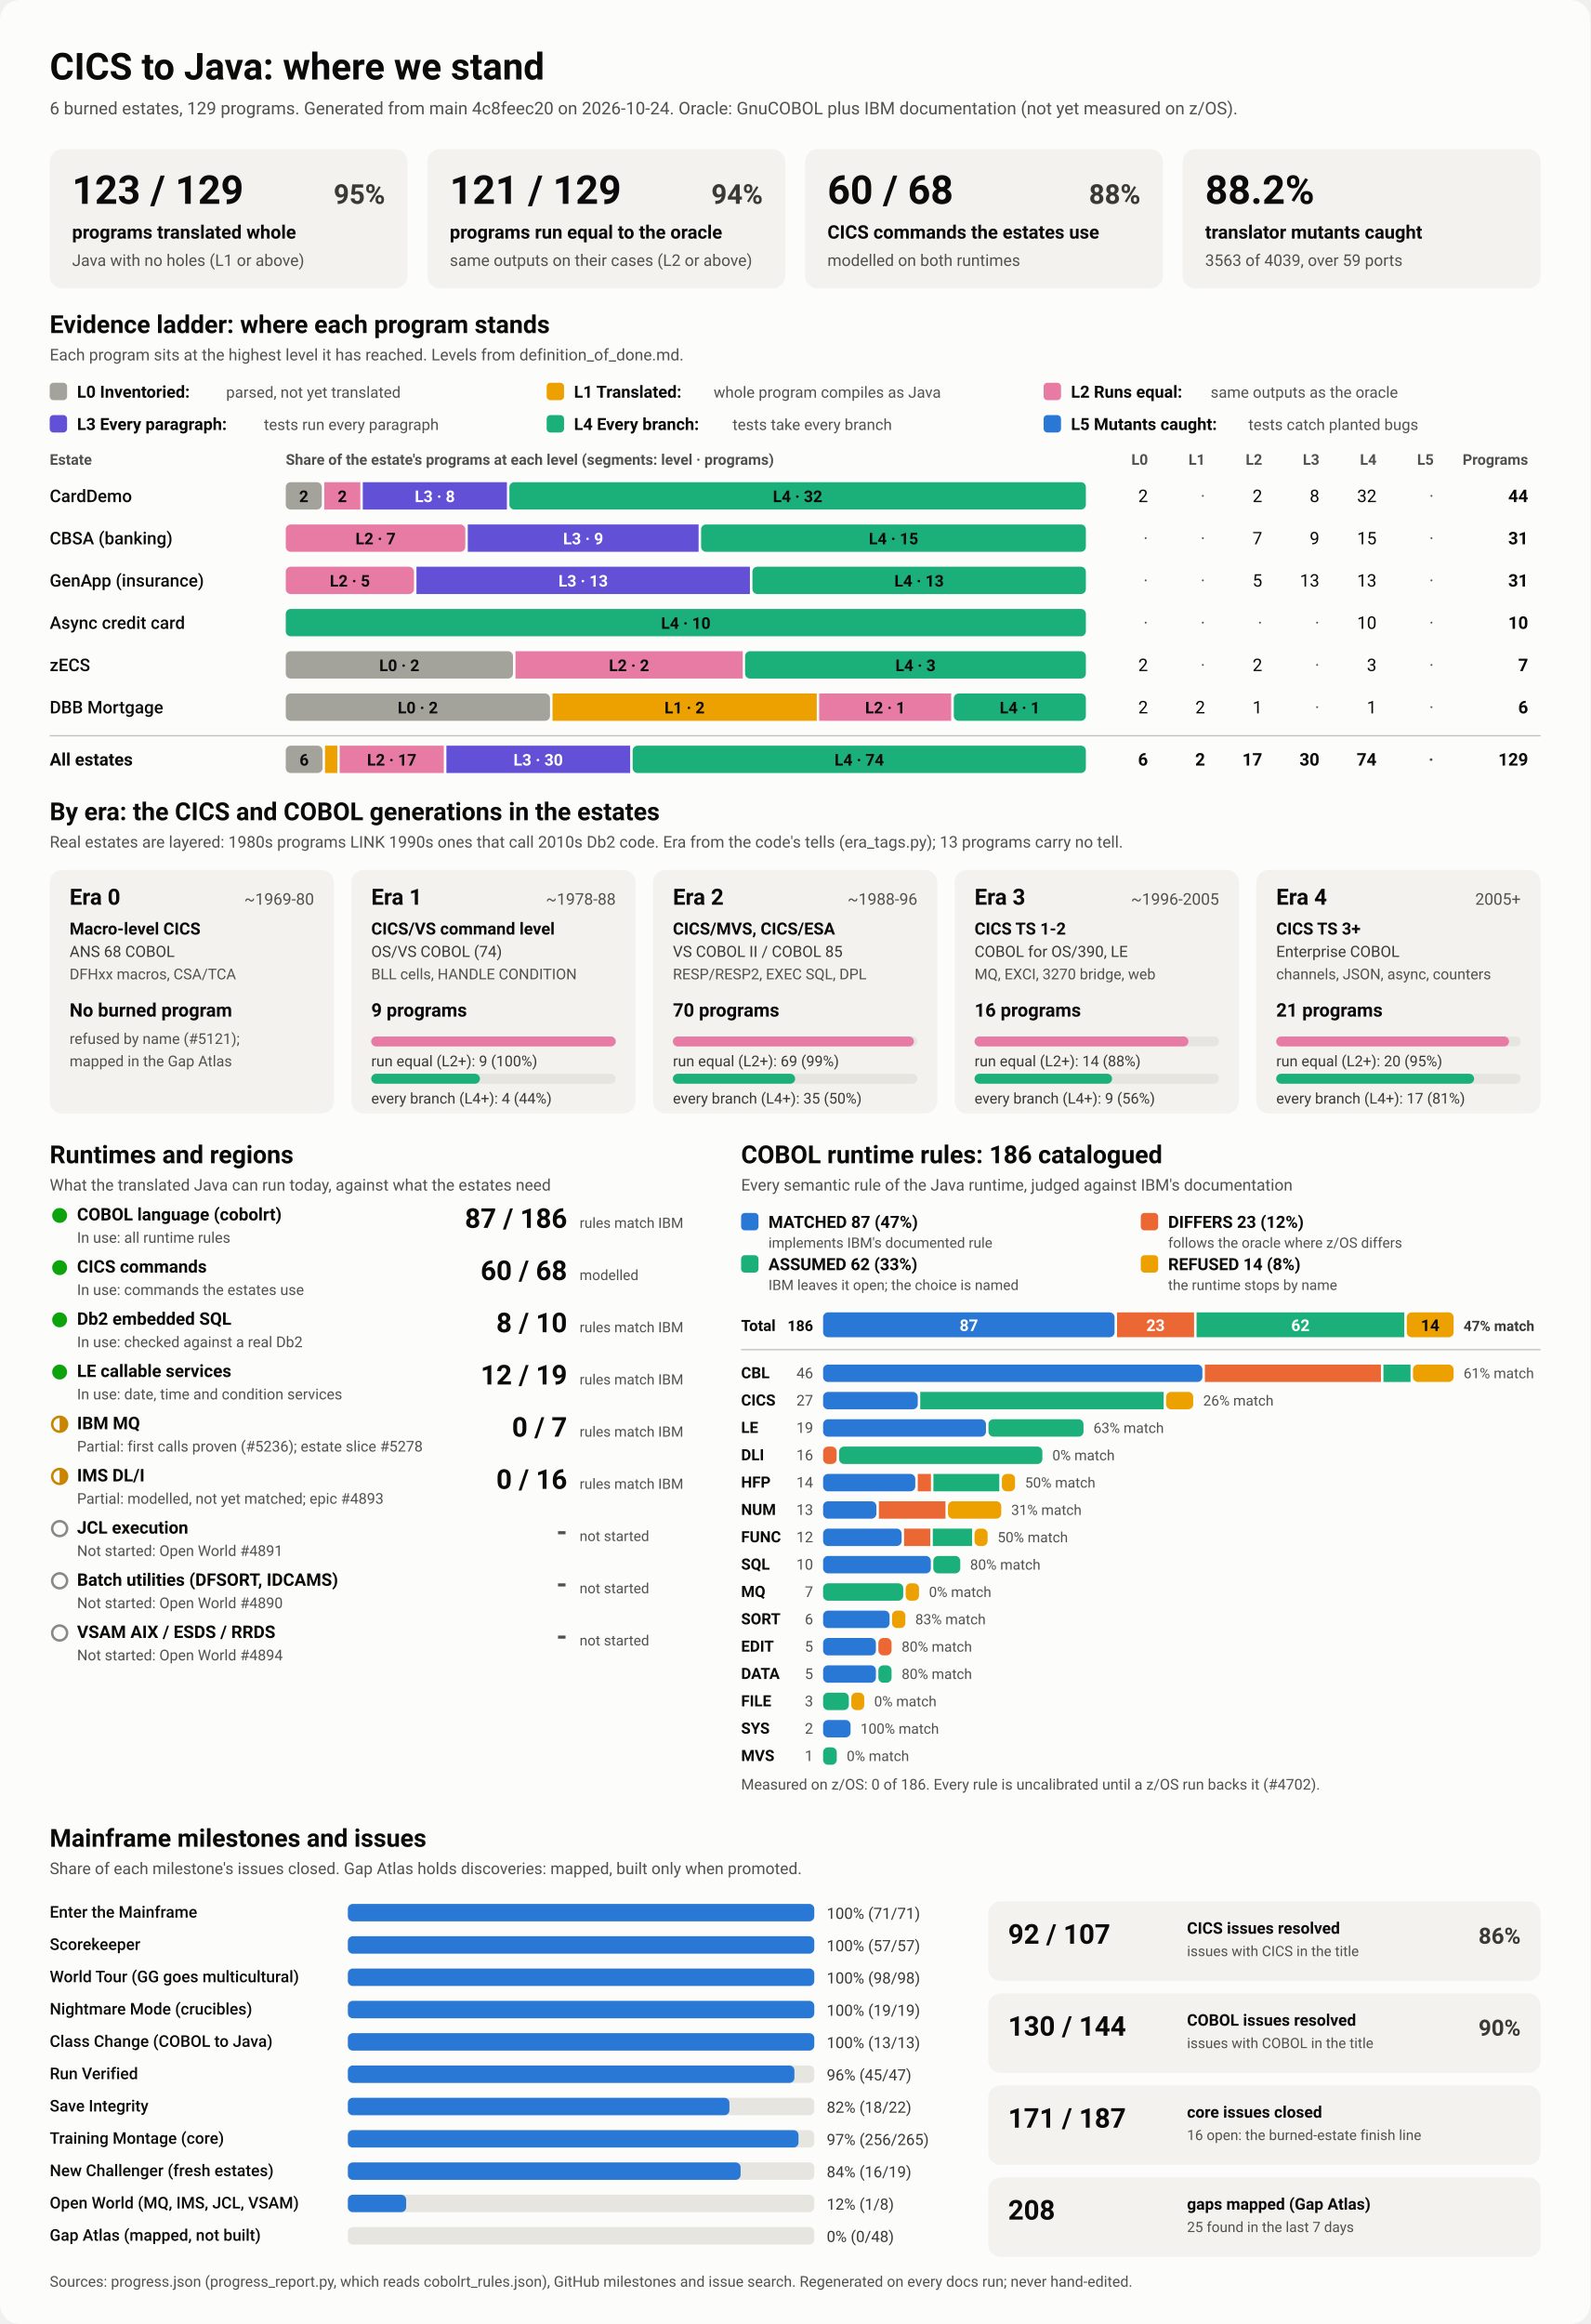
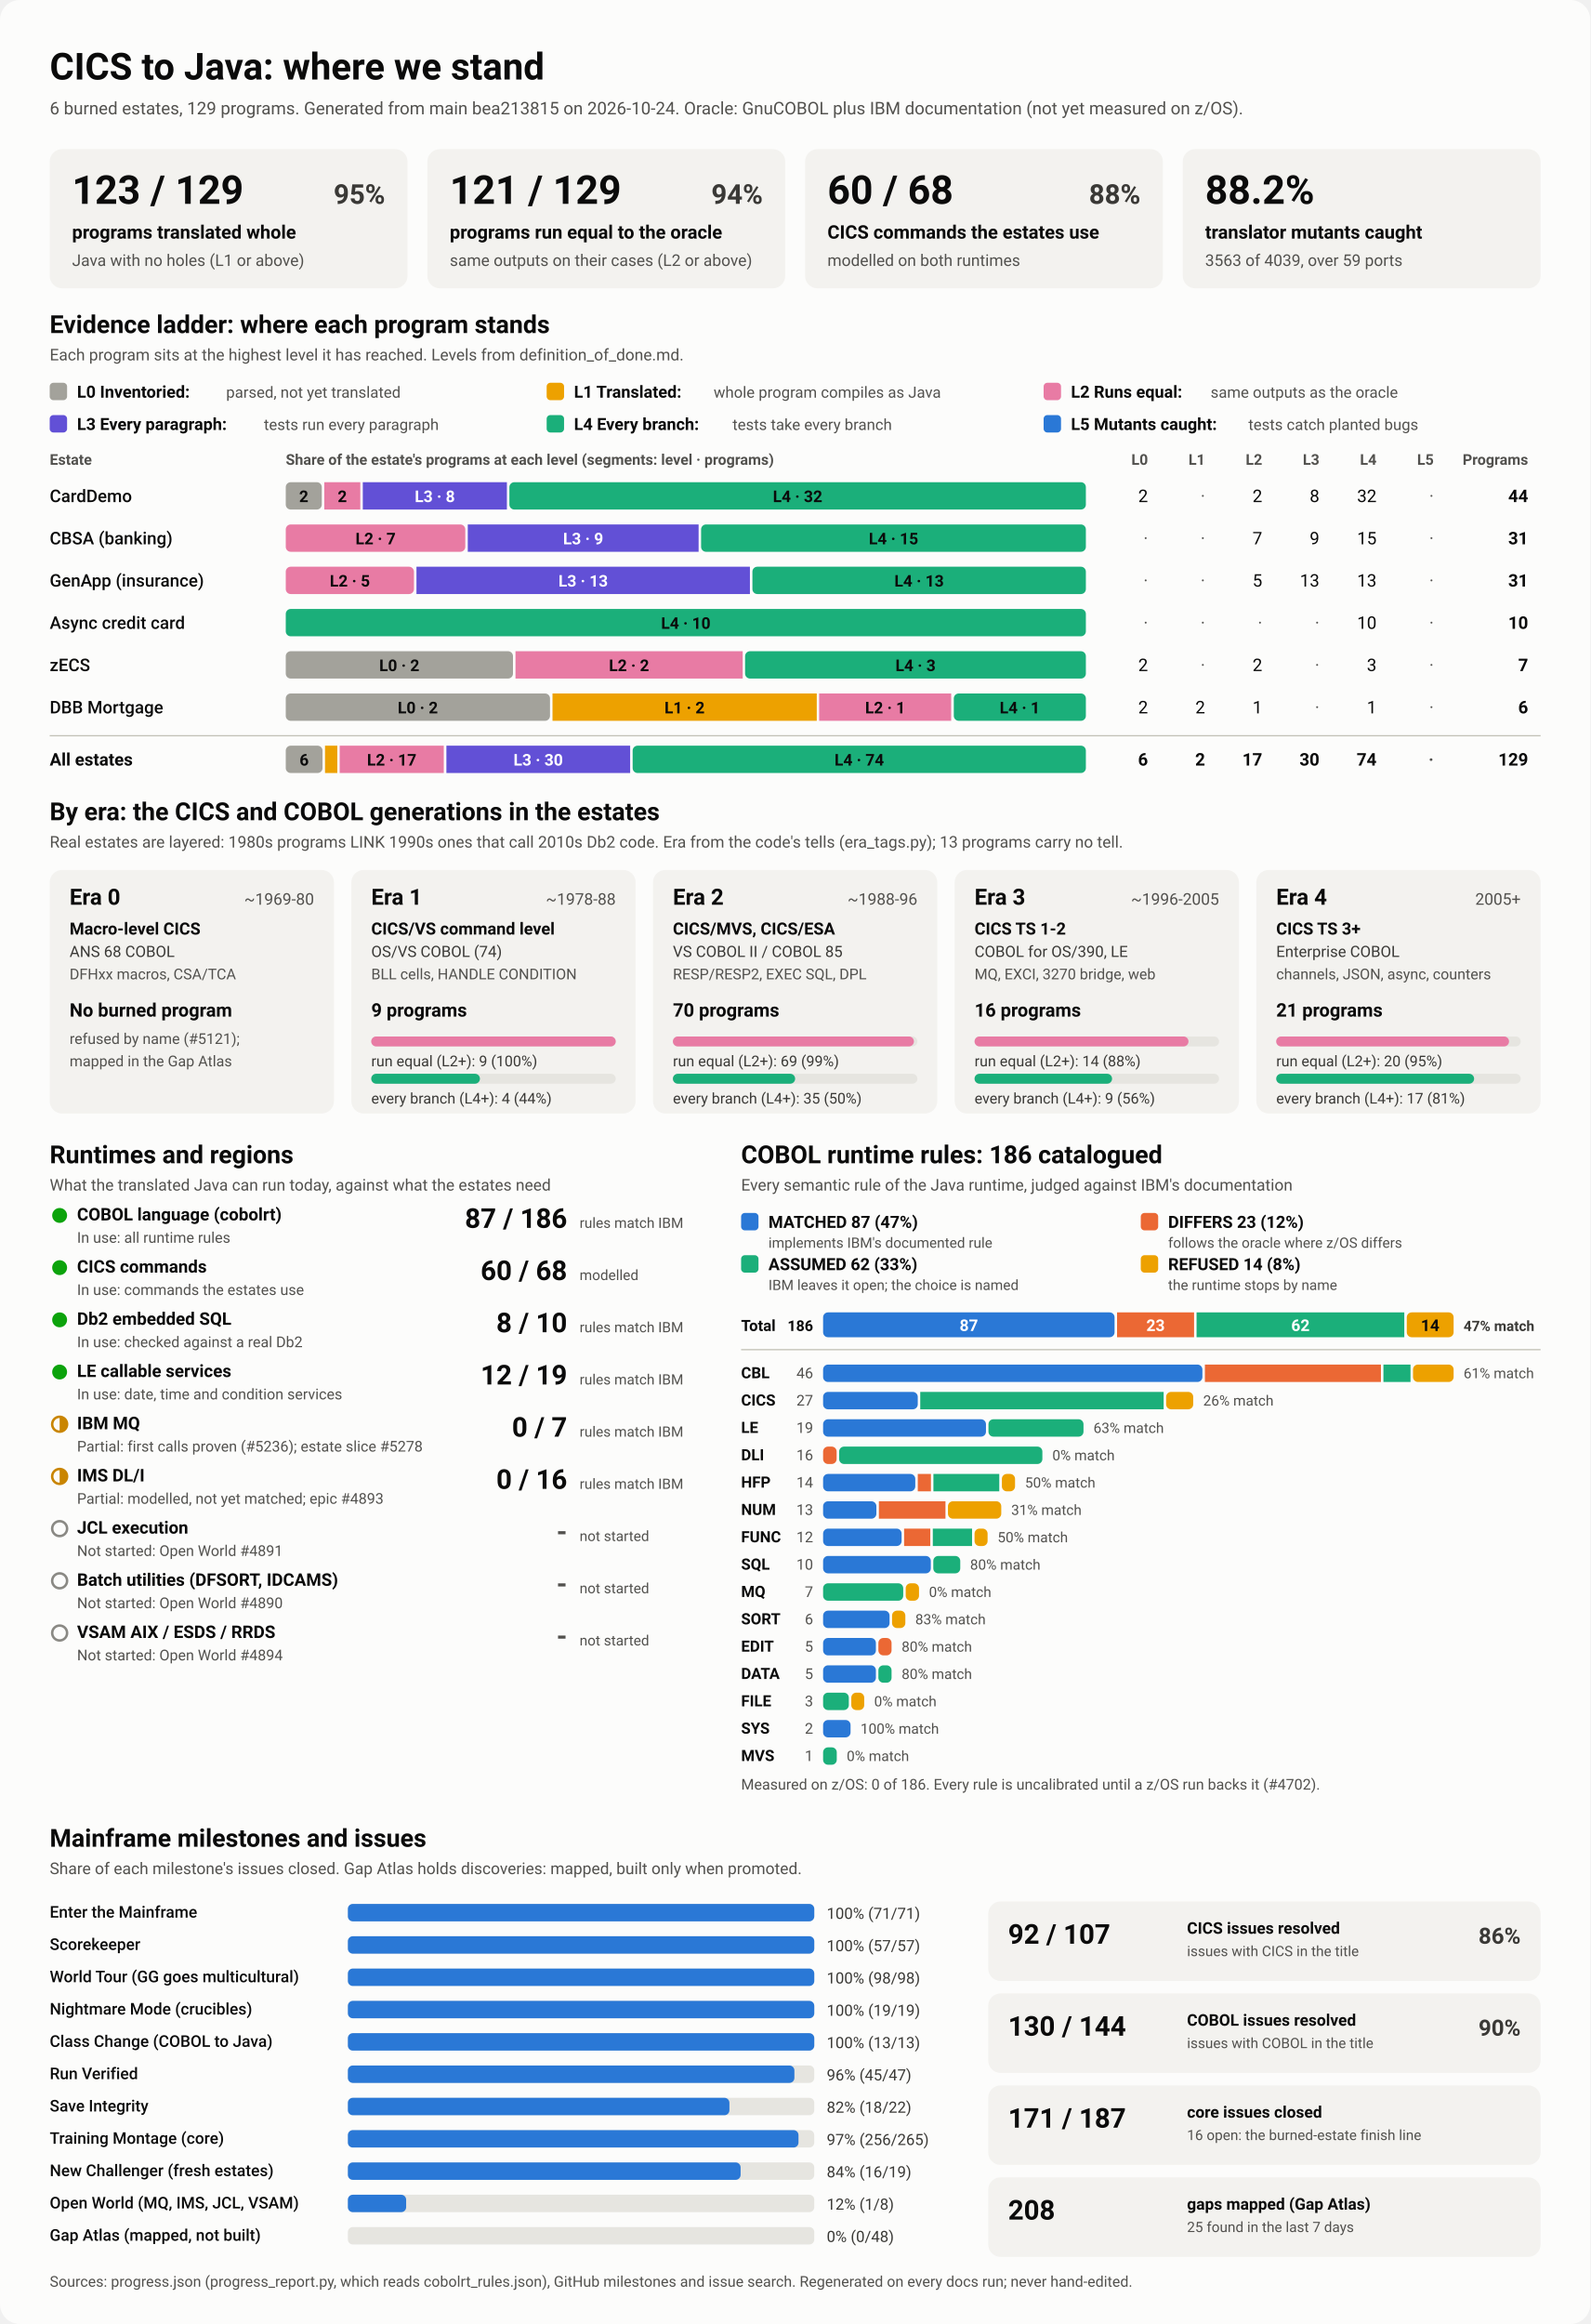
<svg xmlns="http://www.w3.org/2000/svg" viewBox="0 0 1280 1870" width="1280" height="1870" role="img" aria-labelledby="ttl">
  <style>
    svg { font-family: system-ui, -apple-system, 'Segoe UI', Roboto, Helvetica, Arial, sans-serif; }
    .bg { fill: #fcfcfb; }
    .card { fill: #f3f2ef; }
    .track { fill: #e6e5e0; }
    .rule { stroke: #c3c2b7; stroke-width: 1; }
    .t1 { fill: #0b0b0b; } .t2 { fill: #3a3936; } .t3 { fill: #52514e; }
    .on-dark { fill: #ffffff; } .on-light { fill: #0b0b0b; }
    .lv0 { fill: #a3a29b; } .lv1 { fill: #eda100; } .lv2 { fill: #e87ba4; } .lv3 { fill: #6250d6; } .lv4 { fill: #1baf7a; } .lv5 { fill: #2a78d6; } 
    .s0 { fill: #2a78d6; } .s1 { fill: #eb6834; } .s2 { fill: #1baf7a; } .s3 { fill: #eda100; } 
    .prog { fill: #2a78d6; }
    .st-good { fill: #0ca30c; } .st-warn { fill: none; stroke: #c98500; stroke-width: 2; }
    .st-warn-fill { fill: #c98500; } .st-none { fill: none; stroke: #8a8984; stroke-width: 2; }
    @media (prefers-color-scheme: dark) {
      .bg { fill: #1a1a19; } .card { fill: #242422; } .track { fill: #383835; } .rule { stroke: #52514e; }
      .t1 { fill: #f0efec; } .t2 { fill: #dddcd6; } .t3 { fill: #c3c2b7; }
      .on-light { fill: #0b0b0b; } .prog { fill: #3987e5; }
      .lv0 { fill: #6b6a64; } .lv1 { fill: #c98500; } .lv2 { fill: #d55181; } .lv3 { fill: #9085e9; } .lv4 { fill: #199e70; } .lv5 { fill: #3987e5; } 
      .s0 { fill: #3987e5; } .s1 { fill: #d95926; } .s2 { fill: #199e70; } .s3 { fill: #c98500; } 
    }
  </style>
  <rect class="bg" width="1280" height="1870" rx="16" />
  <text x="40.0" y="64.0" class="t1" font-size="30" font-weight="700" text-anchor="start">CICS to Java: where we stand</text>
-   <text x="40.0" y="92.0" class="t3" font-size="14" font-weight="400" text-anchor="start">6 burned estates, 129 programs. Generated from main 4c8feec20 on 2026-10-24. Oracle: GnuCOBOL plus IBM documentation (not yet measured on z/OS).</text>
+   <text x="40.0" y="92.0" class="t3" font-size="14" font-weight="400" text-anchor="start">6 burned estates, 129 programs. Generated from main bea213815 on 2026-10-24. Oracle: GnuCOBOL plus IBM documentation (not yet measured on z/OS).</text>
  <rect x="40.0" y="120.0" width="288.0" height="112.0" rx="10" class="card" />
  <text x="58.0" y="164.0" class="t1" font-size="32" font-weight="700" text-anchor="start">123 / 129</text>
  <text x="310.0" y="164.0" class="t2" font-size="22" font-weight="600" text-anchor="end">95%</text>
  <text x="58.0" y="192.0" class="t1" font-size="15" font-weight="600" text-anchor="start">programs translated whole</text>
  <text x="58.0" y="214.0" class="t3" font-size="13" font-weight="400" text-anchor="start">Java with no holes (L1 or above)</text>
  <rect x="344.0" y="120.0" width="288.0" height="112.0" rx="10" class="card" />
  <text x="362.0" y="164.0" class="t1" font-size="32" font-weight="700" text-anchor="start">121 / 129</text>
  <text x="614.0" y="164.0" class="t2" font-size="22" font-weight="600" text-anchor="end">94%</text>
  <text x="362.0" y="192.0" class="t1" font-size="15" font-weight="600" text-anchor="start">programs run equal to the oracle</text>
  <text x="362.0" y="214.0" class="t3" font-size="13" font-weight="400" text-anchor="start">same outputs on their cases (L2 or above)</text>
  <rect x="648.0" y="120.0" width="288.0" height="112.0" rx="10" class="card" />
  <text x="666.0" y="164.0" class="t1" font-size="32" font-weight="700" text-anchor="start">60 / 68</text>
  <text x="918.0" y="164.0" class="t2" font-size="22" font-weight="600" text-anchor="end">88%</text>
  <text x="666.0" y="192.0" class="t1" font-size="15" font-weight="600" text-anchor="start">CICS commands the estates use</text>
  <text x="666.0" y="214.0" class="t3" font-size="13" font-weight="400" text-anchor="start">modelled on both runtimes</text>
  <rect x="952.0" y="120.0" width="288.0" height="112.0" rx="10" class="card" />
  <text x="970.0" y="164.0" class="t1" font-size="32" font-weight="700" text-anchor="start">88.2%</text>
  <text x="970.0" y="192.0" class="t1" font-size="15" font-weight="600" text-anchor="start">translator mutants caught</text>
  <text x="970.0" y="214.0" class="t3" font-size="13" font-weight="400" text-anchor="start">3563 of 4039, over 59 ports</text>
  <text x="40.0" y="268.0" class="t1" font-size="20" font-weight="700" text-anchor="start">Evidence ladder: where each program stands</text>
  <text x="40.0" y="290.0" class="t3" font-size="13" font-weight="400" text-anchor="start">Each program sits at the highest level it has reached. Levels from definition_of_done.md.</text>
  <rect x="40.0" y="308.0" width="14.0" height="14.0" rx="3" class="lv0" />
  <text x="62.0" y="320.0" class="t1" font-size="13.5" font-weight="600" text-anchor="start">L0 Inventoried:</text>
  <text x="182.0" y="320.0" class="t3" font-size="12.5" font-weight="400" text-anchor="start">parsed, not yet translated</text>
  <rect x="440.0" y="308.0" width="14.0" height="14.0" rx="3" class="lv1" />
  <text x="462.0" y="320.0" class="t1" font-size="13.5" font-weight="600" text-anchor="start">L1 Translated:</text>
  <text x="574.4" y="320.0" class="t3" font-size="12.5" font-weight="400" text-anchor="start">whole program compiles as Java</text>
  <rect x="840.0" y="308.0" width="14.0" height="14.0" rx="3" class="lv2" />
  <text x="862.0" y="320.0" class="t1" font-size="13.5" font-weight="600" text-anchor="start">L2 Runs equal:</text>
  <text x="974.4" y="320.0" class="t3" font-size="12.5" font-weight="400" text-anchor="start">same outputs as the oracle</text>
  <rect x="40.0" y="334.0" width="14.0" height="14.0" rx="3" class="lv3" />
  <text x="62.0" y="346.0" class="t1" font-size="13.5" font-weight="600" text-anchor="start">L3 Every paragraph:</text>
  <text x="212.4" y="346.0" class="t3" font-size="12.5" font-weight="400" text-anchor="start">tests run every paragraph</text>
  <rect x="440.0" y="334.0" width="14.0" height="14.0" rx="3" class="lv4" />
  <text x="462.0" y="346.0" class="t1" font-size="13.5" font-weight="600" text-anchor="start">L4 Every branch:</text>
  <text x="589.6" y="346.0" class="t3" font-size="12.5" font-weight="400" text-anchor="start">tests take every branch</text>
  <rect x="840.0" y="334.0" width="14.0" height="14.0" rx="3" class="lv5" />
  <text x="862.0" y="346.0" class="t1" font-size="13.5" font-weight="600" text-anchor="start">L5 Mutants caught:</text>
  <text x="1004.8" y="346.0" class="t3" font-size="12.5" font-weight="400" text-anchor="start">tests catch planted bugs</text>
  <text x="40.0" y="374.0" class="t3" font-size="12" font-weight="600" text-anchor="start">Estate</text>
  <text x="230.0" y="374.0" class="t3" font-size="12" font-weight="600" text-anchor="start">Share of the estate's programs at each level (segments: level · programs)</text>
  <text x="924.0" y="374.0" class="t3" font-size="12" font-weight="600" text-anchor="end">L0</text>
  <text x="970.0" y="374.0" class="t3" font-size="12" font-weight="600" text-anchor="end">L1</text>
  <text x="1016.0" y="374.0" class="t3" font-size="12" font-weight="600" text-anchor="end">L2</text>
  <text x="1062.0" y="374.0" class="t3" font-size="12" font-weight="600" text-anchor="end">L3</text>
  <text x="1108.0" y="374.0" class="t3" font-size="12" font-weight="600" text-anchor="end">L4</text>
  <text x="1154.0" y="374.0" class="t3" font-size="12" font-weight="600" text-anchor="end">L5</text>
  <text x="1230.0" y="374.0" class="t3" font-size="12" font-weight="600" text-anchor="end">Programs</text>
  <text x="40.0" y="404.0" class="t1" font-size="14" font-weight="500" text-anchor="start">CardDemo</text>
  <rect x="230.0" y="388.0" width="29.0" height="22.0" rx="4" class="lv0" />
  <text x="244.5" y="404.0" class="on-light" font-size="13" font-weight="600" text-anchor="middle">2</text>
  <rect x="261.0" y="388.0" width="29.0" height="22.0" rx="0" class="lv2" />
  <text x="275.5" y="404.0" class="on-light" font-size="13" font-weight="600" text-anchor="middle">2</text>
  <rect x="292.0" y="388.0" width="116.0" height="22.0" rx="0" class="lv3" />
  <text x="350.0" y="404.0" class="on-dark" font-size="13" font-weight="600" text-anchor="middle">L3 · 8</text>
  <rect x="410.0" y="388.0" width="464.0" height="22.0" rx="4" class="lv4" />
  <text x="642.0" y="404.0" class="on-light" font-size="13" font-weight="600" text-anchor="middle">L4 · 32</text>
  <text x="924.0" y="404.0" class="t1" font-size="14" font-weight="400" text-anchor="end">2</text>
  <text x="970.0" y="404.0" class="t3" font-size="14" font-weight="400" text-anchor="end">·</text>
  <text x="1016.0" y="404.0" class="t1" font-size="14" font-weight="400" text-anchor="end">2</text>
  <text x="1062.0" y="404.0" class="t1" font-size="14" font-weight="400" text-anchor="end">8</text>
  <text x="1108.0" y="404.0" class="t1" font-size="14" font-weight="400" text-anchor="end">32</text>
  <text x="1154.0" y="404.0" class="t3" font-size="14" font-weight="400" text-anchor="end">·</text>
  <text x="1230.0" y="404.0" class="t1" font-size="14" font-weight="700" text-anchor="end">44</text>
  <text x="40.0" y="438.0" class="t1" font-size="14" font-weight="500" text-anchor="start">CBSA (banking)</text>
  <rect x="230.0" y="422.0" width="144.5" height="22.0" rx="4" class="lv2" />
  <text x="302.3" y="438.0" class="on-light" font-size="13" font-weight="600" text-anchor="middle">L2 · 7</text>
  <rect x="376.5" y="422.0" width="185.8" height="22.0" rx="0" class="lv3" />
  <text x="469.4" y="438.0" class="on-dark" font-size="13" font-weight="600" text-anchor="middle">L3 · 9</text>
  <rect x="564.3" y="422.0" width="309.7" height="22.0" rx="4" class="lv4" />
  <text x="719.2" y="438.0" class="on-light" font-size="13" font-weight="600" text-anchor="middle">L4 · 15</text>
  <text x="924.0" y="438.0" class="t3" font-size="14" font-weight="400" text-anchor="end">·</text>
  <text x="970.0" y="438.0" class="t3" font-size="14" font-weight="400" text-anchor="end">·</text>
  <text x="1016.0" y="438.0" class="t1" font-size="14" font-weight="400" text-anchor="end">7</text>
  <text x="1062.0" y="438.0" class="t1" font-size="14" font-weight="400" text-anchor="end">9</text>
  <text x="1108.0" y="438.0" class="t1" font-size="14" font-weight="400" text-anchor="end">15</text>
  <text x="1154.0" y="438.0" class="t3" font-size="14" font-weight="400" text-anchor="end">·</text>
  <text x="1230.0" y="438.0" class="t1" font-size="14" font-weight="700" text-anchor="end">31</text>
  <text x="40.0" y="472.0" class="t1" font-size="14" font-weight="500" text-anchor="start">GenApp (insurance)</text>
  <rect x="230.0" y="456.0" width="103.2" height="22.0" rx="4" class="lv2" />
  <text x="281.6" y="472.0" class="on-light" font-size="13" font-weight="600" text-anchor="middle">L2 · 5</text>
  <rect x="335.2" y="456.0" width="268.4" height="22.0" rx="0" class="lv3" />
  <text x="469.4" y="472.0" class="on-dark" font-size="13" font-weight="600" text-anchor="middle">L3 · 13</text>
  <rect x="605.6" y="456.0" width="268.4" height="22.0" rx="4" class="lv4" />
  <text x="739.8" y="472.0" class="on-light" font-size="13" font-weight="600" text-anchor="middle">L4 · 13</text>
  <text x="924.0" y="472.0" class="t3" font-size="14" font-weight="400" text-anchor="end">·</text>
  <text x="970.0" y="472.0" class="t3" font-size="14" font-weight="400" text-anchor="end">·</text>
  <text x="1016.0" y="472.0" class="t1" font-size="14" font-weight="400" text-anchor="end">5</text>
  <text x="1062.0" y="472.0" class="t1" font-size="14" font-weight="400" text-anchor="end">13</text>
  <text x="1108.0" y="472.0" class="t1" font-size="14" font-weight="400" text-anchor="end">13</text>
  <text x="1154.0" y="472.0" class="t3" font-size="14" font-weight="400" text-anchor="end">·</text>
  <text x="1230.0" y="472.0" class="t1" font-size="14" font-weight="700" text-anchor="end">31</text>
  <text x="40.0" y="506.0" class="t1" font-size="14" font-weight="500" text-anchor="start">Async credit card</text>
  <rect x="230.0" y="490.0" width="644.0" height="22.0" rx="4" class="lv4" />
  <text x="552.0" y="506.0" class="on-light" font-size="13" font-weight="600" text-anchor="middle">L4 · 10</text>
  <text x="924.0" y="506.0" class="t3" font-size="14" font-weight="400" text-anchor="end">·</text>
  <text x="970.0" y="506.0" class="t3" font-size="14" font-weight="400" text-anchor="end">·</text>
  <text x="1016.0" y="506.0" class="t3" font-size="14" font-weight="400" text-anchor="end">·</text>
  <text x="1062.0" y="506.0" class="t3" font-size="14" font-weight="400" text-anchor="end">·</text>
  <text x="1108.0" y="506.0" class="t1" font-size="14" font-weight="400" text-anchor="end">10</text>
  <text x="1154.0" y="506.0" class="t3" font-size="14" font-weight="400" text-anchor="end">·</text>
  <text x="1230.0" y="506.0" class="t1" font-size="14" font-weight="700" text-anchor="end">10</text>
  <text x="40.0" y="540.0" class="t1" font-size="14" font-weight="500" text-anchor="start">zECS</text>
  <rect x="230.0" y="524.0" width="182.9" height="22.0" rx="4" class="lv0" />
  <text x="321.4" y="540.0" class="on-light" font-size="13" font-weight="600" text-anchor="middle">L0 · 2</text>
  <rect x="414.9" y="524.0" width="182.9" height="22.0" rx="0" class="lv2" />
  <text x="506.3" y="540.0" class="on-light" font-size="13" font-weight="600" text-anchor="middle">L2 · 2</text>
  <rect x="599.7" y="524.0" width="274.3" height="22.0" rx="4" class="lv4" />
  <text x="736.9" y="540.0" class="on-light" font-size="13" font-weight="600" text-anchor="middle">L4 · 3</text>
  <text x="924.0" y="540.0" class="t1" font-size="14" font-weight="400" text-anchor="end">2</text>
  <text x="970.0" y="540.0" class="t3" font-size="14" font-weight="400" text-anchor="end">·</text>
  <text x="1016.0" y="540.0" class="t1" font-size="14" font-weight="400" text-anchor="end">2</text>
  <text x="1062.0" y="540.0" class="t3" font-size="14" font-weight="400" text-anchor="end">·</text>
  <text x="1108.0" y="540.0" class="t1" font-size="14" font-weight="400" text-anchor="end">3</text>
  <text x="1154.0" y="540.0" class="t3" font-size="14" font-weight="400" text-anchor="end">·</text>
  <text x="1230.0" y="540.0" class="t1" font-size="14" font-weight="700" text-anchor="end">7</text>
  <text x="40.0" y="574.0" class="t1" font-size="14" font-weight="500" text-anchor="start">DBB Mortgage</text>
  <rect x="230.0" y="558.0" width="212.7" height="22.0" rx="4" class="lv0" />
  <text x="336.3" y="574.0" class="on-light" font-size="13" font-weight="600" text-anchor="middle">L0 · 2</text>
  <rect x="444.7" y="558.0" width="212.7" height="22.0" rx="0" class="lv1" />
  <text x="551.0" y="574.0" class="on-light" font-size="13" font-weight="600" text-anchor="middle">L1 · 2</text>
  <rect x="659.3" y="558.0" width="106.3" height="22.0" rx="0" class="lv2" />
  <text x="712.5" y="574.0" class="on-light" font-size="13" font-weight="600" text-anchor="middle">L2 · 1</text>
  <rect x="767.7" y="558.0" width="106.3" height="22.0" rx="4" class="lv4" />
  <text x="820.8" y="574.0" class="on-light" font-size="13" font-weight="600" text-anchor="middle">L4 · 1</text>
  <text x="924.0" y="574.0" class="t1" font-size="14" font-weight="400" text-anchor="end">2</text>
  <text x="970.0" y="574.0" class="t1" font-size="14" font-weight="400" text-anchor="end">2</text>
  <text x="1016.0" y="574.0" class="t1" font-size="14" font-weight="400" text-anchor="end">1</text>
  <text x="1062.0" y="574.0" class="t3" font-size="14" font-weight="400" text-anchor="end">·</text>
  <text x="1108.0" y="574.0" class="t1" font-size="14" font-weight="400" text-anchor="end">1</text>
  <text x="1154.0" y="574.0" class="t3" font-size="14" font-weight="400" text-anchor="end">·</text>
  <text x="1230.0" y="574.0" class="t1" font-size="14" font-weight="700" text-anchor="end">6</text>
  <line x1="40" x2="1240" y1="592" y2="592" class="rule" />
  <text x="40.0" y="616.0" class="t1" font-size="14" font-weight="700" text-anchor="start">All estates</text>
  <rect x="230.0" y="600.0" width="29.6" height="22.0" rx="4" class="lv0" />
  <text x="244.8" y="616.0" class="on-light" font-size="13" font-weight="600" text-anchor="middle">6</text>
  <rect x="261.6" y="600.0" width="9.9" height="22.0" rx="0" class="lv1" />
  <rect x="273.4" y="600.0" width="83.8" height="22.0" rx="0" class="lv2" />
  <text x="315.3" y="616.0" class="on-light" font-size="13" font-weight="600" text-anchor="middle">L2 · 17</text>
  <rect x="359.3" y="600.0" width="147.9" height="22.0" rx="0" class="lv3" />
  <text x="433.2" y="616.0" class="on-dark" font-size="13" font-weight="600" text-anchor="middle">L3 · 30</text>
  <rect x="509.2" y="600.0" width="364.8" height="22.0" rx="4" class="lv4" />
  <text x="691.6" y="616.0" class="on-light" font-size="13" font-weight="600" text-anchor="middle">L4 · 74</text>
  <text x="924.0" y="616.0" class="t1" font-size="14" font-weight="700" text-anchor="end">6</text>
  <text x="970.0" y="616.0" class="t1" font-size="14" font-weight="700" text-anchor="end">2</text>
  <text x="1016.0" y="616.0" class="t1" font-size="14" font-weight="700" text-anchor="end">17</text>
  <text x="1062.0" y="616.0" class="t1" font-size="14" font-weight="700" text-anchor="end">30</text>
  <text x="1108.0" y="616.0" class="t1" font-size="14" font-weight="700" text-anchor="end">74</text>
  <text x="1154.0" y="616.0" class="t3" font-size="14" font-weight="700" text-anchor="end">·</text>
  <text x="1230.0" y="616.0" class="t1" font-size="14" font-weight="700" text-anchor="end">129</text>
  <text x="40.0" y="660.0" class="t1" font-size="20" font-weight="700" text-anchor="start">By era: the CICS and COBOL generations in the estates</text>
  <text x="40.0" y="682.0" class="t3" font-size="13" font-weight="400" text-anchor="start">Real estates are layered: 1980s programs LINK 1990s ones that call 2010s Db2 code. Era from the code's tells (era_tags.py); 13 programs carry no tell.</text>
  <rect x="40.0" y="700.0" width="228.8" height="196.0" rx="10" class="card" />
  <text x="56.0" y="728.0" class="t1" font-size="18" font-weight="700" text-anchor="start">Era 0</text>
  <text x="252.8" y="728.0" class="t3" font-size="13" font-weight="400" text-anchor="end">~1969-80</text>
  <text x="56.0" y="752.0" class="t1" font-size="13.5" font-weight="600" text-anchor="start">Macro-level CICS</text>
  <text x="56.0" y="770.0" class="t2" font-size="12.5" font-weight="400" text-anchor="start">ANS 68 COBOL</text>
  <text x="56.0" y="788.0" class="t3" font-size="12" font-weight="400" text-anchor="start">DFHxx macros, CSA/TCA</text>
  <text x="56.0" y="818.0" class="t1" font-size="15" font-weight="700" text-anchor="start">No burned program</text>
  <text x="56.0" y="840.0" class="t3" font-size="12" font-weight="400" text-anchor="start">refused by name (#5121);</text>
  <text x="56.0" y="858.0" class="t3" font-size="12" font-weight="400" text-anchor="start">mapped in the Gap Atlas</text>
  <rect x="282.8" y="700.0" width="228.8" height="196.0" rx="10" class="card" />
  <text x="298.8" y="728.0" class="t1" font-size="18" font-weight="700" text-anchor="start">Era 1</text>
  <text x="495.6" y="728.0" class="t3" font-size="13" font-weight="400" text-anchor="end">~1978-88</text>
  <text x="298.8" y="752.0" class="t1" font-size="13.5" font-weight="600" text-anchor="start">CICS/VS command level</text>
  <text x="298.8" y="770.0" class="t2" font-size="12.5" font-weight="400" text-anchor="start">OS/VS COBOL (74)</text>
  <text x="298.8" y="788.0" class="t3" font-size="12" font-weight="400" text-anchor="start">BLL cells, HANDLE CONDITION</text>
  <text x="298.8" y="818.0" class="t1" font-size="15" font-weight="700" text-anchor="start">9 programs</text>
  <rect x="298.8" y="834.0" width="196.8" height="8.0" rx="4" class="track" />
  <rect x="298.8" y="834.0" width="196.8" height="8.0" rx="4" class="lv2" />
  <text x="298.8" y="858.0" class="t2" font-size="12" font-weight="400" text-anchor="start">run equal (L2+): 9 (100%)</text>
  <rect x="298.8" y="864.0" width="196.8" height="8.0" rx="4" class="track" />
  <rect x="298.8" y="864.0" width="87.5" height="8.0" rx="4" class="lv4" />
  <text x="298.8" y="888.0" class="t2" font-size="12" font-weight="400" text-anchor="start">every branch (L4+): 4 (44%)</text>
  <rect x="525.6" y="700.0" width="228.8" height="196.0" rx="10" class="card" />
  <text x="541.6" y="728.0" class="t1" font-size="18" font-weight="700" text-anchor="start">Era 2</text>
  <text x="738.4" y="728.0" class="t3" font-size="13" font-weight="400" text-anchor="end">~1988-96</text>
  <text x="541.6" y="752.0" class="t1" font-size="13.5" font-weight="600" text-anchor="start">CICS/MVS, CICS/ESA</text>
  <text x="541.6" y="770.0" class="t2" font-size="12.5" font-weight="400" text-anchor="start">VS COBOL II / COBOL 85</text>
  <text x="541.6" y="788.0" class="t3" font-size="12" font-weight="400" text-anchor="start">RESP/RESP2, EXEC SQL, DPL</text>
  <text x="541.6" y="818.0" class="t1" font-size="15" font-weight="700" text-anchor="start">70 programs</text>
  <rect x="541.6" y="834.0" width="196.8" height="8.0" rx="4" class="track" />
  <rect x="541.6" y="834.0" width="194.0" height="8.0" rx="4" class="lv2" />
  <text x="541.6" y="858.0" class="t2" font-size="12" font-weight="400" text-anchor="start">run equal (L2+): 69 (99%)</text>
  <rect x="541.6" y="864.0" width="196.8" height="8.0" rx="4" class="track" />
  <rect x="541.6" y="864.0" width="98.4" height="8.0" rx="4" class="lv4" />
  <text x="541.6" y="888.0" class="t2" font-size="12" font-weight="400" text-anchor="start">every branch (L4+): 35 (50%)</text>
  <rect x="768.4" y="700.0" width="228.8" height="196.0" rx="10" class="card" />
  <text x="784.4" y="728.0" class="t1" font-size="18" font-weight="700" text-anchor="start">Era 3</text>
  <text x="981.2" y="728.0" class="t3" font-size="13" font-weight="400" text-anchor="end">~1996-2005</text>
  <text x="784.4" y="752.0" class="t1" font-size="13.5" font-weight="600" text-anchor="start">CICS TS 1-2</text>
  <text x="784.4" y="770.0" class="t2" font-size="12.5" font-weight="400" text-anchor="start">COBOL for OS/390, LE</text>
  <text x="784.4" y="788.0" class="t3" font-size="12" font-weight="400" text-anchor="start">MQ, EXCI, 3270 bridge, web</text>
  <text x="784.4" y="818.0" class="t1" font-size="15" font-weight="700" text-anchor="start">16 programs</text>
  <rect x="784.4" y="834.0" width="196.8" height="8.0" rx="4" class="track" />
  <rect x="784.4" y="834.0" width="172.2" height="8.0" rx="4" class="lv2" />
  <text x="784.4" y="858.0" class="t2" font-size="12" font-weight="400" text-anchor="start">run equal (L2+): 14 (88%)</text>
  <rect x="784.4" y="864.0" width="196.8" height="8.0" rx="4" class="track" />
  <rect x="784.4" y="864.0" width="110.7" height="8.0" rx="4" class="lv4" />
  <text x="784.4" y="888.0" class="t2" font-size="12" font-weight="400" text-anchor="start">every branch (L4+): 9 (56%)</text>
  <rect x="1011.2" y="700.0" width="228.8" height="196.0" rx="10" class="card" />
  <text x="1027.2" y="728.0" class="t1" font-size="18" font-weight="700" text-anchor="start">Era 4</text>
  <text x="1224.0" y="728.0" class="t3" font-size="13" font-weight="400" text-anchor="end">2005+</text>
  <text x="1027.2" y="752.0" class="t1" font-size="13.5" font-weight="600" text-anchor="start">CICS TS 3+</text>
  <text x="1027.2" y="770.0" class="t2" font-size="12.5" font-weight="400" text-anchor="start">Enterprise COBOL</text>
  <text x="1027.2" y="788.0" class="t3" font-size="12" font-weight="400" text-anchor="start">channels, JSON, async, counters</text>
  <text x="1027.2" y="818.0" class="t1" font-size="15" font-weight="700" text-anchor="start">21 programs</text>
  <rect x="1027.2" y="834.0" width="196.8" height="8.0" rx="4" class="track" />
  <rect x="1027.2" y="834.0" width="187.4" height="8.0" rx="4" class="lv2" />
  <text x="1027.2" y="858.0" class="t2" font-size="12" font-weight="400" text-anchor="start">run equal (L2+): 20 (95%)</text>
  <rect x="1027.2" y="864.0" width="196.8" height="8.0" rx="4" class="track" />
  <rect x="1027.2" y="864.0" width="159.3" height="8.0" rx="4" class="lv4" />
  <text x="1027.2" y="888.0" class="t2" font-size="12" font-weight="400" text-anchor="start">every branch (L4+): 17 (81%)</text>
  <text x="40.0" y="936.0" class="t1" font-size="20" font-weight="700" text-anchor="start">Runtimes and regions</text>
  <text x="40.0" y="958.0" class="t3" font-size="13" font-weight="400" text-anchor="start">What the translated Java can run today, against what the estates need</text>
  <circle cx="48" cy="978" r="6" class="st-good" />
  <text x="62.0" y="982.0" class="t1" font-size="14" font-weight="600" text-anchor="start">COBOL language (cobolrt)</text>
  <text x="62.0" y="1000.0" class="t3" font-size="12" font-weight="400" text-anchor="start">In use: all runtime rules</text>
  <text x="456.5" y="988.0" class="t1" font-size="22" font-weight="700" text-anchor="end">87 / 186</text>
  <text x="466.5" y="988.0" class="t3" font-size="11.5" font-weight="400" text-anchor="start">rules match IBM</text>
  <circle cx="48" cy="1020" r="6" class="st-good" />
  <text x="62.0" y="1024.0" class="t1" font-size="14" font-weight="600" text-anchor="start">CICS commands</text>
  <text x="62.0" y="1042.0" class="t3" font-size="12" font-weight="400" text-anchor="start">In use: commands the estates use</text>
  <text x="456.5" y="1030.0" class="t1" font-size="22" font-weight="700" text-anchor="end">60 / 68</text>
  <text x="466.5" y="1030.0" class="t3" font-size="11.5" font-weight="400" text-anchor="start">modelled</text>
  <circle cx="48" cy="1062" r="6" class="st-good" />
  <text x="62.0" y="1066.0" class="t1" font-size="14" font-weight="600" text-anchor="start">Db2 embedded SQL</text>
  <text x="62.0" y="1084.0" class="t3" font-size="12" font-weight="400" text-anchor="start">In use: checked against a real Db2</text>
  <text x="456.5" y="1072.0" class="t1" font-size="22" font-weight="700" text-anchor="end">8 / 10</text>
  <text x="466.5" y="1072.0" class="t3" font-size="11.5" font-weight="400" text-anchor="start">rules match IBM</text>
  <circle cx="48" cy="1104" r="6" class="st-good" />
  <text x="62.0" y="1108.0" class="t1" font-size="14" font-weight="600" text-anchor="start">LE callable services</text>
  <text x="62.0" y="1126.0" class="t3" font-size="12" font-weight="400" text-anchor="start">In use: date, time and condition services</text>
  <text x="456.5" y="1114.0" class="t1" font-size="22" font-weight="700" text-anchor="end">12 / 19</text>
  <text x="466.5" y="1114.0" class="t3" font-size="11.5" font-weight="400" text-anchor="start">rules match IBM</text>
  <circle cx="48" cy="1146" r="6" class="st-warn" />
  <path d="M 48 1140 A 6 6 0 0 1 48 1152 Z" class="st-warn-fill" />
  <text x="62.0" y="1150.0" class="t1" font-size="14" font-weight="600" text-anchor="start">IBM MQ</text>
  <text x="62.0" y="1168.0" class="t3" font-size="12" font-weight="400" text-anchor="start">Partial: first calls proven (#5236); estate slice #5278</text>
  <text x="456.5" y="1156.0" class="t1" font-size="22" font-weight="700" text-anchor="end">0 / 7</text>
  <text x="466.5" y="1156.0" class="t3" font-size="11.5" font-weight="400" text-anchor="start">rules match IBM</text>
  <circle cx="48" cy="1188" r="6" class="st-warn" />
  <path d="M 48 1182 A 6 6 0 0 1 48 1194 Z" class="st-warn-fill" />
  <text x="62.0" y="1192.0" class="t1" font-size="14" font-weight="600" text-anchor="start">IMS DL/I</text>
  <text x="62.0" y="1210.0" class="t3" font-size="12" font-weight="400" text-anchor="start">Partial: modelled, not yet matched; epic #4893</text>
  <text x="456.5" y="1198.0" class="t1" font-size="22" font-weight="700" text-anchor="end">0 / 16</text>
  <text x="466.5" y="1198.0" class="t3" font-size="11.5" font-weight="400" text-anchor="start">rules match IBM</text>
  <circle cx="48" cy="1230" r="6" class="st-none" />
  <text x="62.0" y="1234.0" class="t1" font-size="14" font-weight="600" text-anchor="start">JCL execution</text>
  <text x="62.0" y="1252.0" class="t3" font-size="12" font-weight="400" text-anchor="start">Not started: Open World #4891</text>
  <text x="456.5" y="1240.0" class="t3" font-size="22" font-weight="700" text-anchor="end">-</text>
  <text x="466.5" y="1240.0" class="t3" font-size="11.5" font-weight="400" text-anchor="start">not started</text>
  <circle cx="48" cy="1272" r="6" class="st-none" />
  <text x="62.0" y="1276.0" class="t1" font-size="14" font-weight="600" text-anchor="start">Batch utilities (DFSORT, IDCAMS)</text>
  <text x="62.0" y="1294.0" class="t3" font-size="12" font-weight="400" text-anchor="start">Not started: Open World #4890</text>
  <text x="456.5" y="1282.0" class="t3" font-size="22" font-weight="700" text-anchor="end">-</text>
  <text x="466.5" y="1282.0" class="t3" font-size="11.5" font-weight="400" text-anchor="start">not started</text>
  <circle cx="48" cy="1314" r="6" class="st-none" />
  <text x="62.0" y="1318.0" class="t1" font-size="14" font-weight="600" text-anchor="start">VSAM AIX / ESDS / RRDS</text>
  <text x="62.0" y="1336.0" class="t3" font-size="12" font-weight="400" text-anchor="start">Not started: Open World #4894</text>
  <text x="456.5" y="1324.0" class="t3" font-size="22" font-weight="700" text-anchor="end">-</text>
  <text x="466.5" y="1324.0" class="t3" font-size="11.5" font-weight="400" text-anchor="start">not started</text>
  <text x="596.5" y="936.0" class="t1" font-size="20" font-weight="700" text-anchor="start">COBOL runtime rules: 186 catalogued</text>
  <text x="596.5" y="958.0" class="t3" font-size="13" font-weight="400" text-anchor="start">Every semantic rule of the Java runtime, judged against IBM's documentation</text>
  <rect x="596.5" y="976.0" width="14.0" height="14.0" rx="3" class="s0" />
  <text x="618.5" y="988.0" class="t1" font-size="13.5" font-weight="600" text-anchor="start">MATCHED  87 (47%)</text>
  <text x="618.5" y="1004.0" class="t3" font-size="11.5" font-weight="400" text-anchor="start">implements IBM's documented rule</text>
  <rect x="918.2" y="976.0" width="14.0" height="14.0" rx="3" class="s1" />
  <text x="940.2" y="988.0" class="t1" font-size="13.5" font-weight="600" text-anchor="start">DIFFERS  23 (12%)</text>
  <text x="940.2" y="1004.0" class="t3" font-size="11.5" font-weight="400" text-anchor="start">follows the oracle where z/OS differs</text>
  <rect x="596.5" y="1010.0" width="14.0" height="14.0" rx="3" class="s2" />
  <text x="618.5" y="1022.0" class="t1" font-size="13.5" font-weight="600" text-anchor="start">ASSUMED  62 (33%)</text>
  <text x="618.5" y="1038.0" class="t3" font-size="11.5" font-weight="400" text-anchor="start">IBM leaves it open; the choice is named</text>
  <rect x="918.2" y="1010.0" width="14.0" height="14.0" rx="3" class="s3" />
  <text x="940.2" y="1022.0" class="t1" font-size="13.5" font-weight="600" text-anchor="start">REFUSED  14 (8%)</text>
  <text x="940.2" y="1038.0" class="t3" font-size="11.5" font-weight="400" text-anchor="start">the runtime stops by name</text>
  <text x="596.5" y="1071.0" class="t1" font-size="12.5" font-weight="700" text-anchor="start">Total</text>
  <text x="654.5" y="1071.0" class="t1" font-size="12" font-weight="700" text-anchor="end">186</text>
  <rect x="662.5" y="1056.0" width="234.6" height="20.0" rx="4" class="s0" />
  <text x="779.8" y="1071.0" class="on-dark" font-size="13" font-weight="600" text-anchor="middle">87</text>
  <rect x="899.1" y="1056.0" width="62.0" height="20.0" rx="0" class="s1" />
  <text x="930.1" y="1071.0" class="on-dark" font-size="13" font-weight="600" text-anchor="middle">23</text>
  <rect x="963.1" y="1056.0" width="167.2" height="20.0" rx="0" class="s2" />
  <text x="1046.7" y="1071.0" class="on-dark" font-size="13" font-weight="600" text-anchor="middle">62</text>
  <rect x="1132.3" y="1056.0" width="37.7" height="20.0" rx="4" class="s3" />
  <text x="1151.1" y="1071.0" class="on-light" font-size="13" font-weight="600" text-anchor="middle">14</text>
  <text x="1178.0" y="1071.0" class="t2" font-size="11.5" font-weight="600" text-anchor="start">47% match</text>
  <line x1="596.5" x2="1240.0" y1="1086" y2="1086" class="rule" />
  <text x="596.5" y="1109.0" class="t1" font-size="12.5" font-weight="600" text-anchor="start">CBL</text>
  <text x="654.5" y="1109.0" class="t3" font-size="12" font-weight="400" text-anchor="end">46</text>
  <rect x="662.5" y="1098.0" width="305.3" height="14.0" rx="4" class="s0" />
  <rect x="969.8" y="1098.0" width="141.7" height="14.0" rx="0" class="s1" />
  <rect x="1113.5" y="1098.0" width="21.8" height="14.0" rx="0" class="s2" />
  <rect x="1137.3" y="1098.0" width="32.7" height="14.0" rx="4" class="s3" />
  <text x="1178.0" y="1109.0" class="t3" font-size="11.5" font-weight="400" text-anchor="start">61% match</text>
  <text x="596.5" y="1131.0" class="t1" font-size="12.5" font-weight="600" text-anchor="start">CICS</text>
  <text x="654.5" y="1131.0" class="t3" font-size="12" font-weight="400" text-anchor="end">27</text>
  <rect x="662.5" y="1120.0" width="76.2" height="14.0" rx="4" class="s0" />
  <rect x="740.7" y="1120.0" width="195.9" height="14.0" rx="0" class="s2" />
  <rect x="938.6" y="1120.0" width="21.8" height="14.0" rx="4" class="s3" />
  <text x="968.4" y="1131.0" class="t3" font-size="11.5" font-weight="400" text-anchor="start">26% match</text>
  <text x="596.5" y="1153.0" class="t1" font-size="12.5" font-weight="600" text-anchor="start">LE</text>
  <text x="654.5" y="1153.0" class="t3" font-size="12" font-weight="400" text-anchor="end">19</text>
  <rect x="662.5" y="1142.0" width="131.1" height="14.0" rx="4" class="s0" />
  <rect x="795.6" y="1142.0" width="76.5" height="14.0" rx="4" class="s2" />
  <text x="880.1" y="1153.0" class="t3" font-size="11.5" font-weight="400" text-anchor="start">63% match</text>
  <text x="596.5" y="1175.0" class="t1" font-size="12.5" font-weight="600" text-anchor="start">DLI</text>
  <text x="654.5" y="1175.0" class="t3" font-size="12" font-weight="400" text-anchor="end">16</text>
  <rect x="662.5" y="1164.0" width="10.9" height="14.0" rx="4" class="s1" />
  <rect x="675.4" y="1164.0" width="163.6" height="14.0" rx="4" class="s2" />
  <text x="847.0" y="1175.0" class="t3" font-size="11.5" font-weight="400" text-anchor="start">0% match</text>
  <text x="596.5" y="1197.0" class="t1" font-size="12.5" font-weight="600" text-anchor="start">HFP</text>
  <text x="654.5" y="1197.0" class="t3" font-size="12" font-weight="400" text-anchor="end">14</text>
  <rect x="662.5" y="1186.0" width="74.2" height="14.0" rx="4" class="s0" />
  <rect x="738.7" y="1186.0" width="10.6" height="14.0" rx="0" class="s1" />
  <rect x="751.3" y="1186.0" width="53.0" height="14.0" rx="0" class="s2" />
  <rect x="806.4" y="1186.0" width="10.6" height="14.0" rx="4" class="s3" />
  <text x="825.0" y="1197.0" class="t3" font-size="11.5" font-weight="400" text-anchor="start">50% match</text>
  <text x="596.5" y="1219.0" class="t1" font-size="12.5" font-weight="600" text-anchor="start">NUM</text>
  <text x="654.5" y="1219.0" class="t3" font-size="12" font-weight="400" text-anchor="end">13</text>
  <rect x="662.5" y="1208.0" width="42.9" height="14.0" rx="4" class="s0" />
  <rect x="707.4" y="1208.0" width="53.6" height="14.0" rx="0" class="s1" />
  <rect x="763.0" y="1208.0" width="42.9" height="14.0" rx="4" class="s3" />
  <text x="813.9" y="1219.0" class="t3" font-size="11.5" font-weight="400" text-anchor="start">31% match</text>
  <text x="596.5" y="1241.0" class="t1" font-size="12.5" font-weight="600" text-anchor="start">FUNC</text>
  <text x="654.5" y="1241.0" class="t3" font-size="12" font-weight="400" text-anchor="end">12</text>
  <rect x="662.5" y="1230.0" width="63.2" height="14.0" rx="4" class="s0" />
  <rect x="727.7" y="1230.0" width="21.1" height="14.0" rx="0" class="s1" />
  <rect x="750.8" y="1230.0" width="31.6" height="14.0" rx="0" class="s2" />
  <rect x="784.4" y="1230.0" width="10.5" height="14.0" rx="4" class="s3" />
  <text x="802.9" y="1241.0" class="t3" font-size="11.5" font-weight="400" text-anchor="start">50% match</text>
  <text x="596.5" y="1263.0" class="t1" font-size="12.5" font-weight="600" text-anchor="start">SQL</text>
  <text x="654.5" y="1263.0" class="t3" font-size="12" font-weight="400" text-anchor="end">10</text>
  <rect x="662.5" y="1252.0" width="86.7" height="14.0" rx="4" class="s0" />
  <rect x="751.2" y="1252.0" width="21.7" height="14.0" rx="4" class="s2" />
  <text x="780.8" y="1263.0" class="t3" font-size="11.5" font-weight="400" text-anchor="start">80% match</text>
  <text x="596.5" y="1285.0" class="t1" font-size="12.5" font-weight="600" text-anchor="start">MQ</text>
  <text x="654.5" y="1285.0" class="t3" font-size="12" font-weight="400" text-anchor="end">7</text>
  <rect x="662.5" y="1274.0" width="64.5" height="14.0" rx="4" class="s2" />
  <rect x="729.0" y="1274.0" width="10.7" height="14.0" rx="4" class="s3" />
  <text x="747.7" y="1285.0" class="t3" font-size="11.5" font-weight="400" text-anchor="start">0% match</text>
  <text x="596.5" y="1307.0" class="t1" font-size="12.5" font-weight="600" text-anchor="start">SORT</text>
  <text x="654.5" y="1307.0" class="t3" font-size="12" font-weight="400" text-anchor="end">6</text>
  <rect x="662.5" y="1296.0" width="53.5" height="14.0" rx="4" class="s0" />
  <rect x="718.0" y="1296.0" width="10.7" height="14.0" rx="4" class="s3" />
  <text x="736.7" y="1307.0" class="t3" font-size="11.5" font-weight="400" text-anchor="start">83% match</text>
  <text x="596.5" y="1329.0" class="t1" font-size="12.5" font-weight="600" text-anchor="start">EDIT</text>
  <text x="654.5" y="1329.0" class="t3" font-size="12" font-weight="400" text-anchor="end">5</text>
  <rect x="662.5" y="1318.0" width="42.5" height="14.0" rx="4" class="s0" />
  <rect x="707.0" y="1318.0" width="10.6" height="14.0" rx="4" class="s1" />
  <text x="725.7" y="1329.0" class="t3" font-size="11.5" font-weight="400" text-anchor="start">80% match</text>
  <text x="596.5" y="1351.0" class="t1" font-size="12.5" font-weight="600" text-anchor="start">DATA</text>
  <text x="654.5" y="1351.0" class="t3" font-size="12" font-weight="400" text-anchor="end">5</text>
  <rect x="662.5" y="1340.0" width="42.5" height="14.0" rx="4" class="s0" />
  <rect x="707.0" y="1340.0" width="10.6" height="14.0" rx="4" class="s2" />
  <text x="725.7" y="1351.0" class="t3" font-size="11.5" font-weight="400" text-anchor="start">80% match</text>
  <text x="596.5" y="1373.0" class="t1" font-size="12.5" font-weight="600" text-anchor="start">FILE</text>
  <text x="654.5" y="1373.0" class="t3" font-size="12" font-weight="400" text-anchor="end">3</text>
  <rect x="662.5" y="1362.0" width="20.7" height="14.0" rx="4" class="s2" />
  <rect x="685.2" y="1362.0" width="10.4" height="14.0" rx="4" class="s3" />
  <text x="703.6" y="1373.0" class="t3" font-size="11.5" font-weight="400" text-anchor="start">0% match</text>
  <text x="596.5" y="1395.0" class="t1" font-size="12.5" font-weight="600" text-anchor="start">SYS</text>
  <text x="654.5" y="1395.0" class="t3" font-size="12" font-weight="400" text-anchor="end">2</text>
  <rect x="662.5" y="1384.0" width="22.1" height="14.0" rx="4" class="s0" />
  <text x="692.6" y="1395.0" class="t3" font-size="11.5" font-weight="400" text-anchor="start">100% match</text>
  <text x="596.5" y="1417.0" class="t1" font-size="12.5" font-weight="600" text-anchor="start">MVS</text>
  <text x="654.5" y="1417.0" class="t3" font-size="12" font-weight="400" text-anchor="end">1</text>
  <rect x="662.5" y="1406.0" width="11.0" height="14.0" rx="4" class="s2" />
  <text x="681.5" y="1417.0" class="t3" font-size="11.5" font-weight="400" text-anchor="start">0% match</text>
  <text x="596.5" y="1440.0" class="t3" font-size="12" font-weight="400" text-anchor="start">Measured on z/OS: 0 of 186. Every rule is uncalibrated until a z/OS run backs it (#4702).</text>
  <text x="40.0" y="1486.0" class="t1" font-size="20" font-weight="700" text-anchor="start">Mainframe milestones and issues</text>
  <text x="40.0" y="1508.0" class="t3" font-size="13" font-weight="400" text-anchor="start">Share of each milestone's issues closed. Gap Atlas holds discoveries: mapped, built only when promoted.</text>
  <text x="40.0" y="1543.0" class="t1" font-size="13" font-weight="500" text-anchor="start">Enter the Mainframe</text>
  <rect x="280.0" y="1532.0" width="375.4" height="14.0" rx="4" class="track" />
  <rect x="280.0" y="1532.0" width="375.4" height="14.0" rx="4" class="prog" />
  <text x="665.4" y="1544.0" class="t2" font-size="12.5" font-weight="400" text-anchor="start">100%  (71/71)</text>
  <text x="40.0" y="1569.0" class="t1" font-size="13" font-weight="500" text-anchor="start">Scorekeeper</text>
  <rect x="280.0" y="1558.0" width="375.4" height="14.0" rx="4" class="track" />
  <rect x="280.0" y="1558.0" width="375.4" height="14.0" rx="4" class="prog" />
  <text x="665.4" y="1570.0" class="t2" font-size="12.5" font-weight="400" text-anchor="start">100%  (57/57)</text>
  <text x="40.0" y="1595.0" class="t1" font-size="13" font-weight="500" text-anchor="start">World Tour (GG goes multicultural)</text>
  <rect x="280.0" y="1584.0" width="375.4" height="14.0" rx="4" class="track" />
  <rect x="280.0" y="1584.0" width="375.4" height="14.0" rx="4" class="prog" />
  <text x="665.4" y="1596.0" class="t2" font-size="12.5" font-weight="400" text-anchor="start">100%  (98/98)</text>
  <text x="40.0" y="1621.0" class="t1" font-size="13" font-weight="500" text-anchor="start">Nightmare Mode (crucibles)</text>
  <rect x="280.0" y="1610.0" width="375.4" height="14.0" rx="4" class="track" />
  <rect x="280.0" y="1610.0" width="375.4" height="14.0" rx="4" class="prog" />
  <text x="665.4" y="1622.0" class="t2" font-size="12.5" font-weight="400" text-anchor="start">100%  (19/19)</text>
  <text x="40.0" y="1647.0" class="t1" font-size="13" font-weight="500" text-anchor="start">Class Change (COBOL to Java)</text>
  <rect x="280.0" y="1636.0" width="375.4" height="14.0" rx="4" class="track" />
  <rect x="280.0" y="1636.0" width="375.4" height="14.0" rx="4" class="prog" />
  <text x="665.4" y="1648.0" class="t2" font-size="12.5" font-weight="400" text-anchor="start">100%  (13/13)</text>
  <text x="40.0" y="1673.0" class="t1" font-size="13" font-weight="500" text-anchor="start">Run Verified</text>
  <rect x="280.0" y="1662.0" width="375.4" height="14.0" rx="4" class="track" />
  <rect x="280.0" y="1662.0" width="359.4" height="14.0" rx="4" class="prog" />
  <text x="665.4" y="1674.0" class="t2" font-size="12.5" font-weight="400" text-anchor="start">96%  (45/47)</text>
  <text x="40.0" y="1699.0" class="t1" font-size="13" font-weight="500" text-anchor="start">Save Integrity</text>
  <rect x="280.0" y="1688.0" width="375.4" height="14.0" rx="4" class="track" />
  <rect x="280.0" y="1688.0" width="307.1" height="14.0" rx="4" class="prog" />
  <text x="665.4" y="1700.0" class="t2" font-size="12.5" font-weight="400" text-anchor="start">82%  (18/22)</text>
  <text x="40.0" y="1725.0" class="t1" font-size="13" font-weight="500" text-anchor="start">Training Montage (core)</text>
  <rect x="280.0" y="1714.0" width="375.4" height="14.0" rx="4" class="track" />
  <rect x="280.0" y="1714.0" width="362.7" height="14.0" rx="4" class="prog" />
  <text x="665.4" y="1726.0" class="t2" font-size="12.5" font-weight="400" text-anchor="start">97%  (256/265)</text>
  <text x="40.0" y="1751.0" class="t1" font-size="13" font-weight="500" text-anchor="start">New Challenger (fresh estates)</text>
  <rect x="280.0" y="1740.0" width="375.4" height="14.0" rx="4" class="track" />
  <rect x="280.0" y="1740.0" width="316.1" height="14.0" rx="4" class="prog" />
  <text x="665.4" y="1752.0" class="t2" font-size="12.5" font-weight="400" text-anchor="start">84%  (16/19)</text>
  <text x="40.0" y="1777.0" class="t1" font-size="13" font-weight="500" text-anchor="start">Open World (MQ, IMS, JCL, VSAM)</text>
  <rect x="280.0" y="1766.0" width="375.4" height="14.0" rx="4" class="track" />
  <rect x="280.0" y="1766.0" width="46.9" height="14.0" rx="4" class="prog" />
  <text x="665.4" y="1778.0" class="t2" font-size="12.5" font-weight="400" text-anchor="start">12%  (1/8)</text>
  <text x="40.0" y="1803.0" class="t1" font-size="13" font-weight="500" text-anchor="start">Gap Atlas (mapped, not built)</text>
  <rect x="280.0" y="1792.0" width="375.4" height="14.0" rx="4" class="track" />
  <text x="665.4" y="1804.0" class="t2" font-size="12.5" font-weight="400" text-anchor="start">0%  (0/48)</text>
  <rect x="795.4" y="1530.0" width="444.6" height="64.0" rx="10" class="card" />
  <text x="811.4" y="1564.0" class="t1" font-size="22" font-weight="700" text-anchor="start">92 / 107</text>
  <text x="1224.0" y="1564.0" class="t2" font-size="18" font-weight="600" text-anchor="end">86%</text>
  <text x="955.4" y="1556.0" class="t1" font-size="13" font-weight="600" text-anchor="start">CICS issues resolved</text>
  <text x="955.4" y="1574.0" class="t3" font-size="11.5" font-weight="400" text-anchor="start">issues with CICS in the title</text>
  <rect x="795.4" y="1604.0" width="444.6" height="64.0" rx="10" class="card" />
  <text x="811.4" y="1638.0" class="t1" font-size="22" font-weight="700" text-anchor="start">130 / 144</text>
  <text x="1224.0" y="1638.0" class="t2" font-size="18" font-weight="600" text-anchor="end">90%</text>
  <text x="955.4" y="1630.0" class="t1" font-size="13" font-weight="600" text-anchor="start">COBOL issues resolved</text>
  <text x="955.4" y="1648.0" class="t3" font-size="11.5" font-weight="400" text-anchor="start">issues with COBOL in the title</text>
  <rect x="795.4" y="1678.0" width="444.6" height="64.0" rx="10" class="card" />
  <text x="811.4" y="1712.0" class="t1" font-size="22" font-weight="700" text-anchor="start">171 / 187</text>
  <text x="955.4" y="1704.0" class="t1" font-size="13" font-weight="600" text-anchor="start">core issues closed</text>
  <text x="955.4" y="1722.0" class="t3" font-size="11.5" font-weight="400" text-anchor="start">16 open: the burned-estate finish line</text>
  <rect x="795.4" y="1752.0" width="444.6" height="64.0" rx="10" class="card" />
  <text x="811.4" y="1786.0" class="t1" font-size="22" font-weight="700" text-anchor="start">208</text>
  <text x="955.4" y="1778.0" class="t1" font-size="13" font-weight="600" text-anchor="start">gaps mapped (Gap Atlas)</text>
  <text x="955.4" y="1796.0" class="t3" font-size="11.5" font-weight="400" text-anchor="start">25 found in the last 7 days</text>
  <text x="40.0" y="1840.0" class="t3" font-size="12" font-weight="400" text-anchor="start">Sources: progress.json (progress_report.py, which reads cobolrt_rules.json), GitHub milestones and issue search. Regenerated on every docs run; never hand-edited.</text>
</svg>
